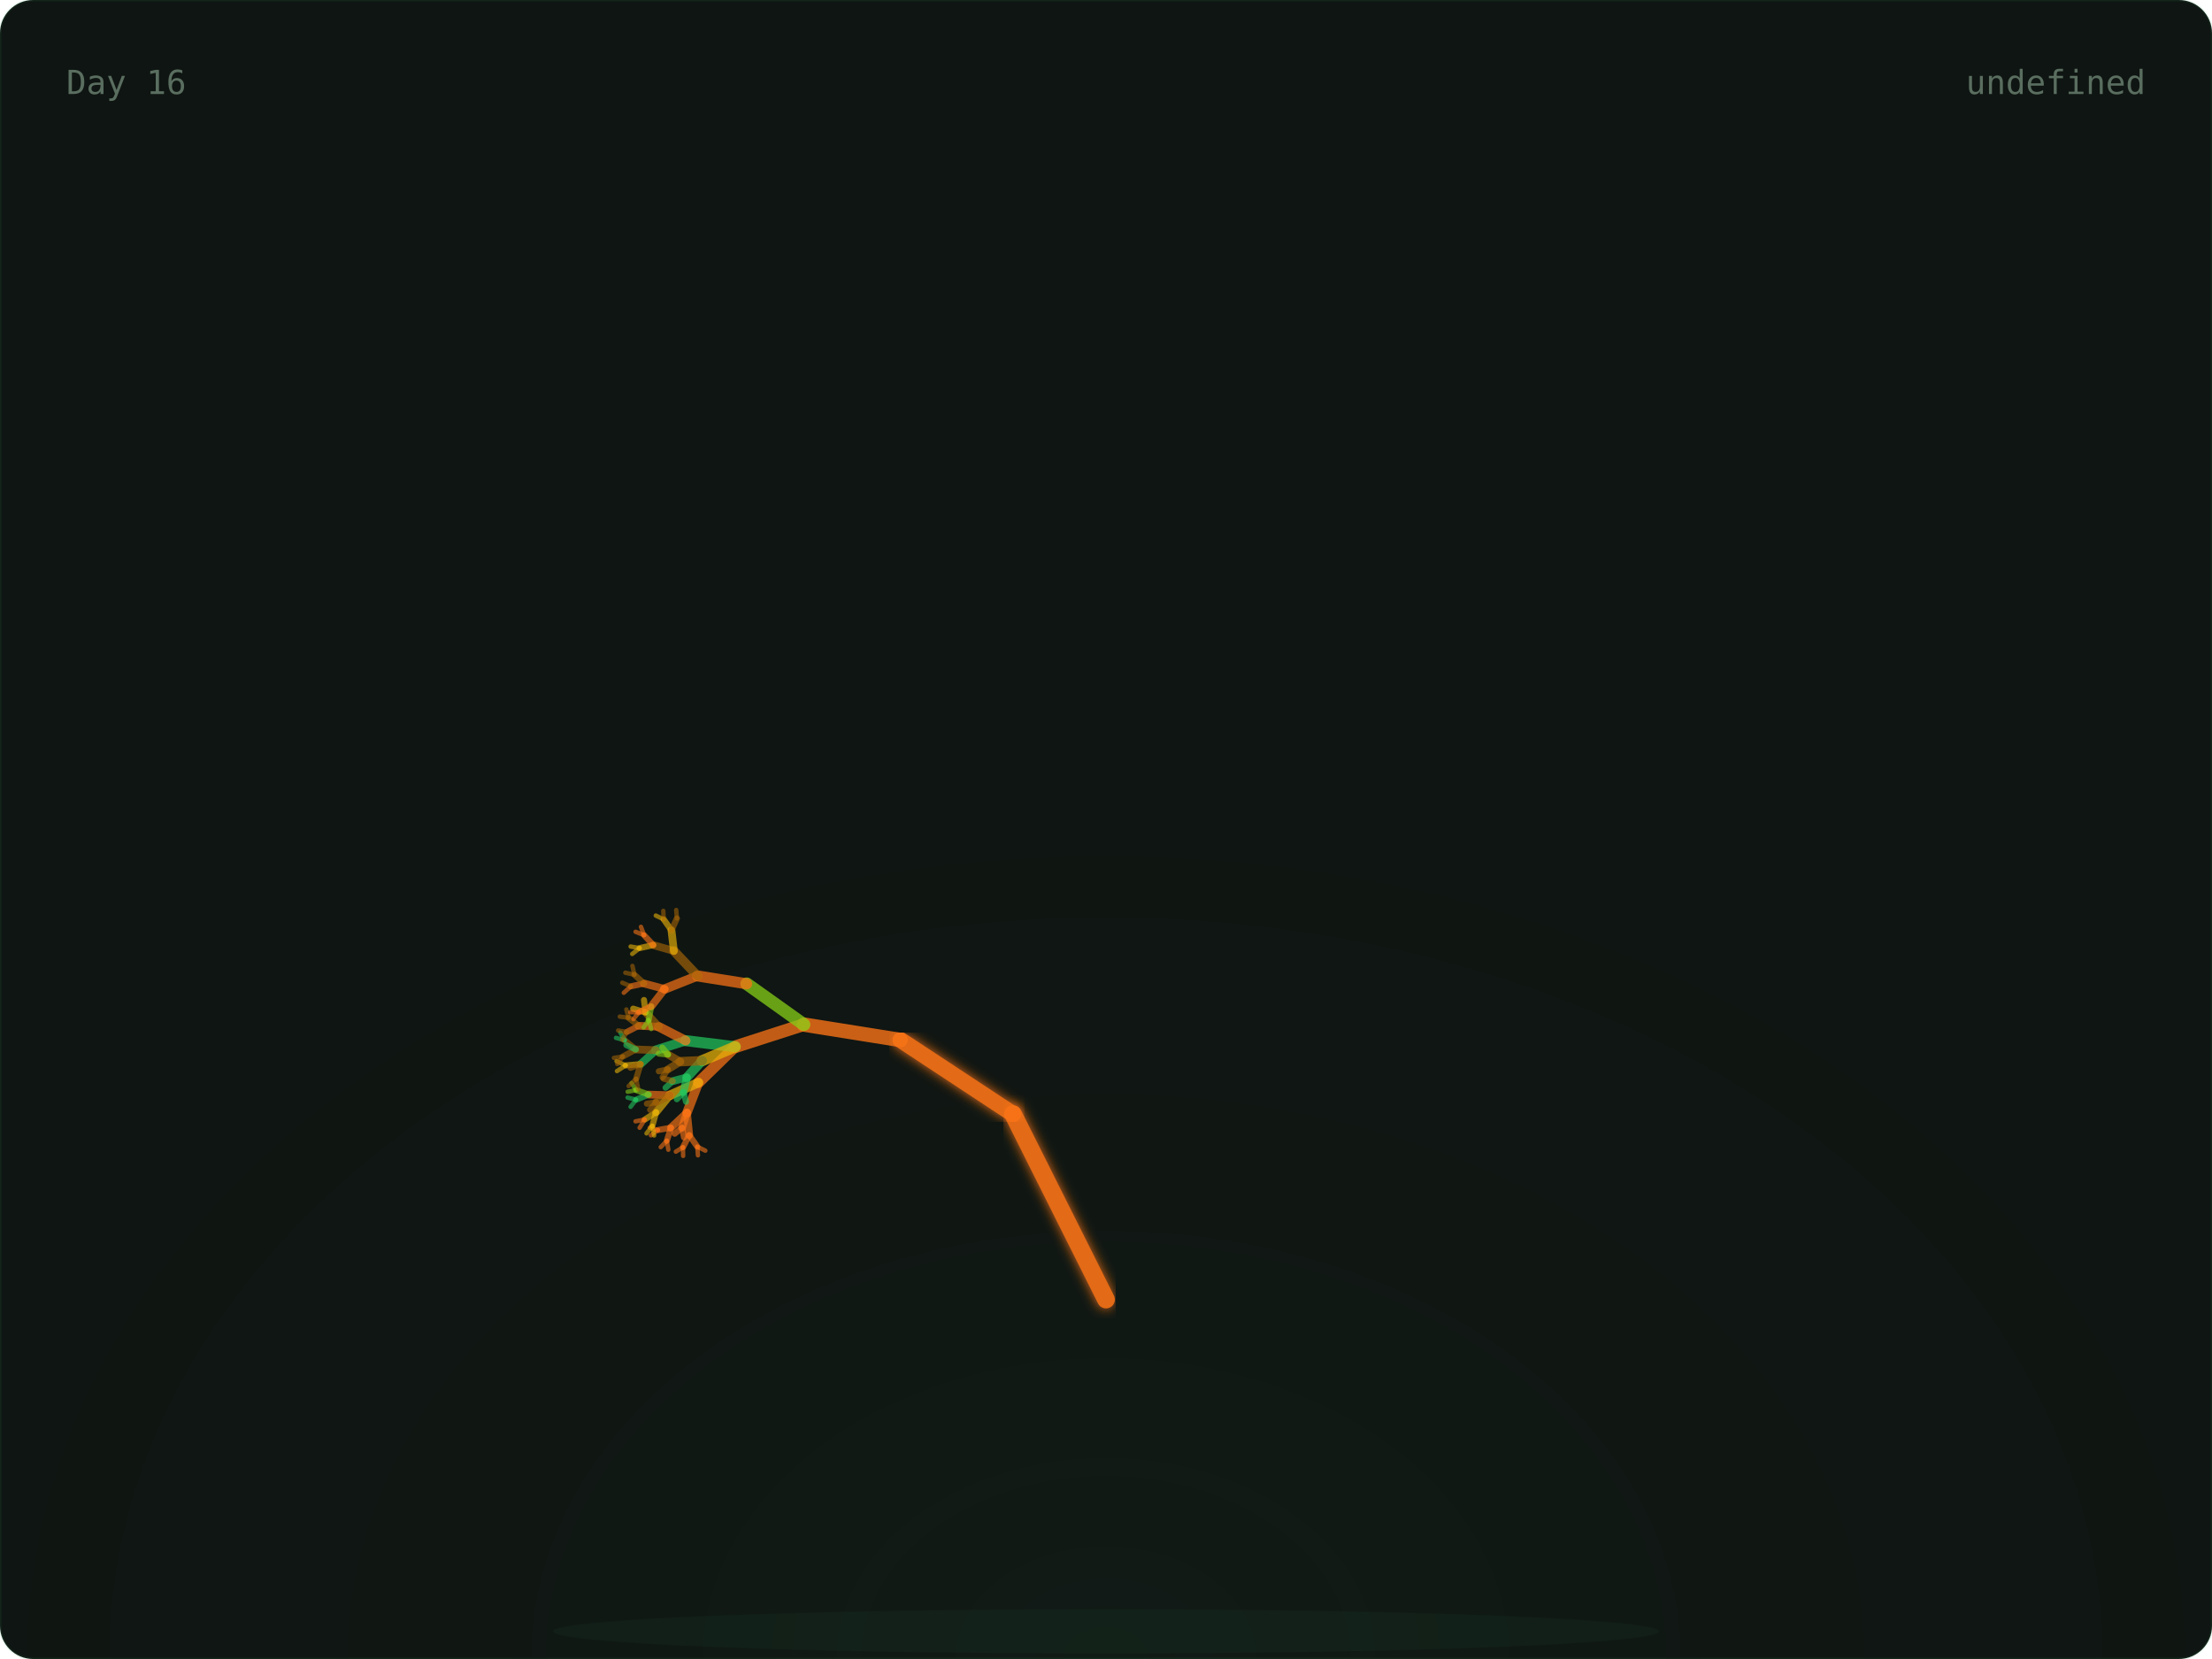
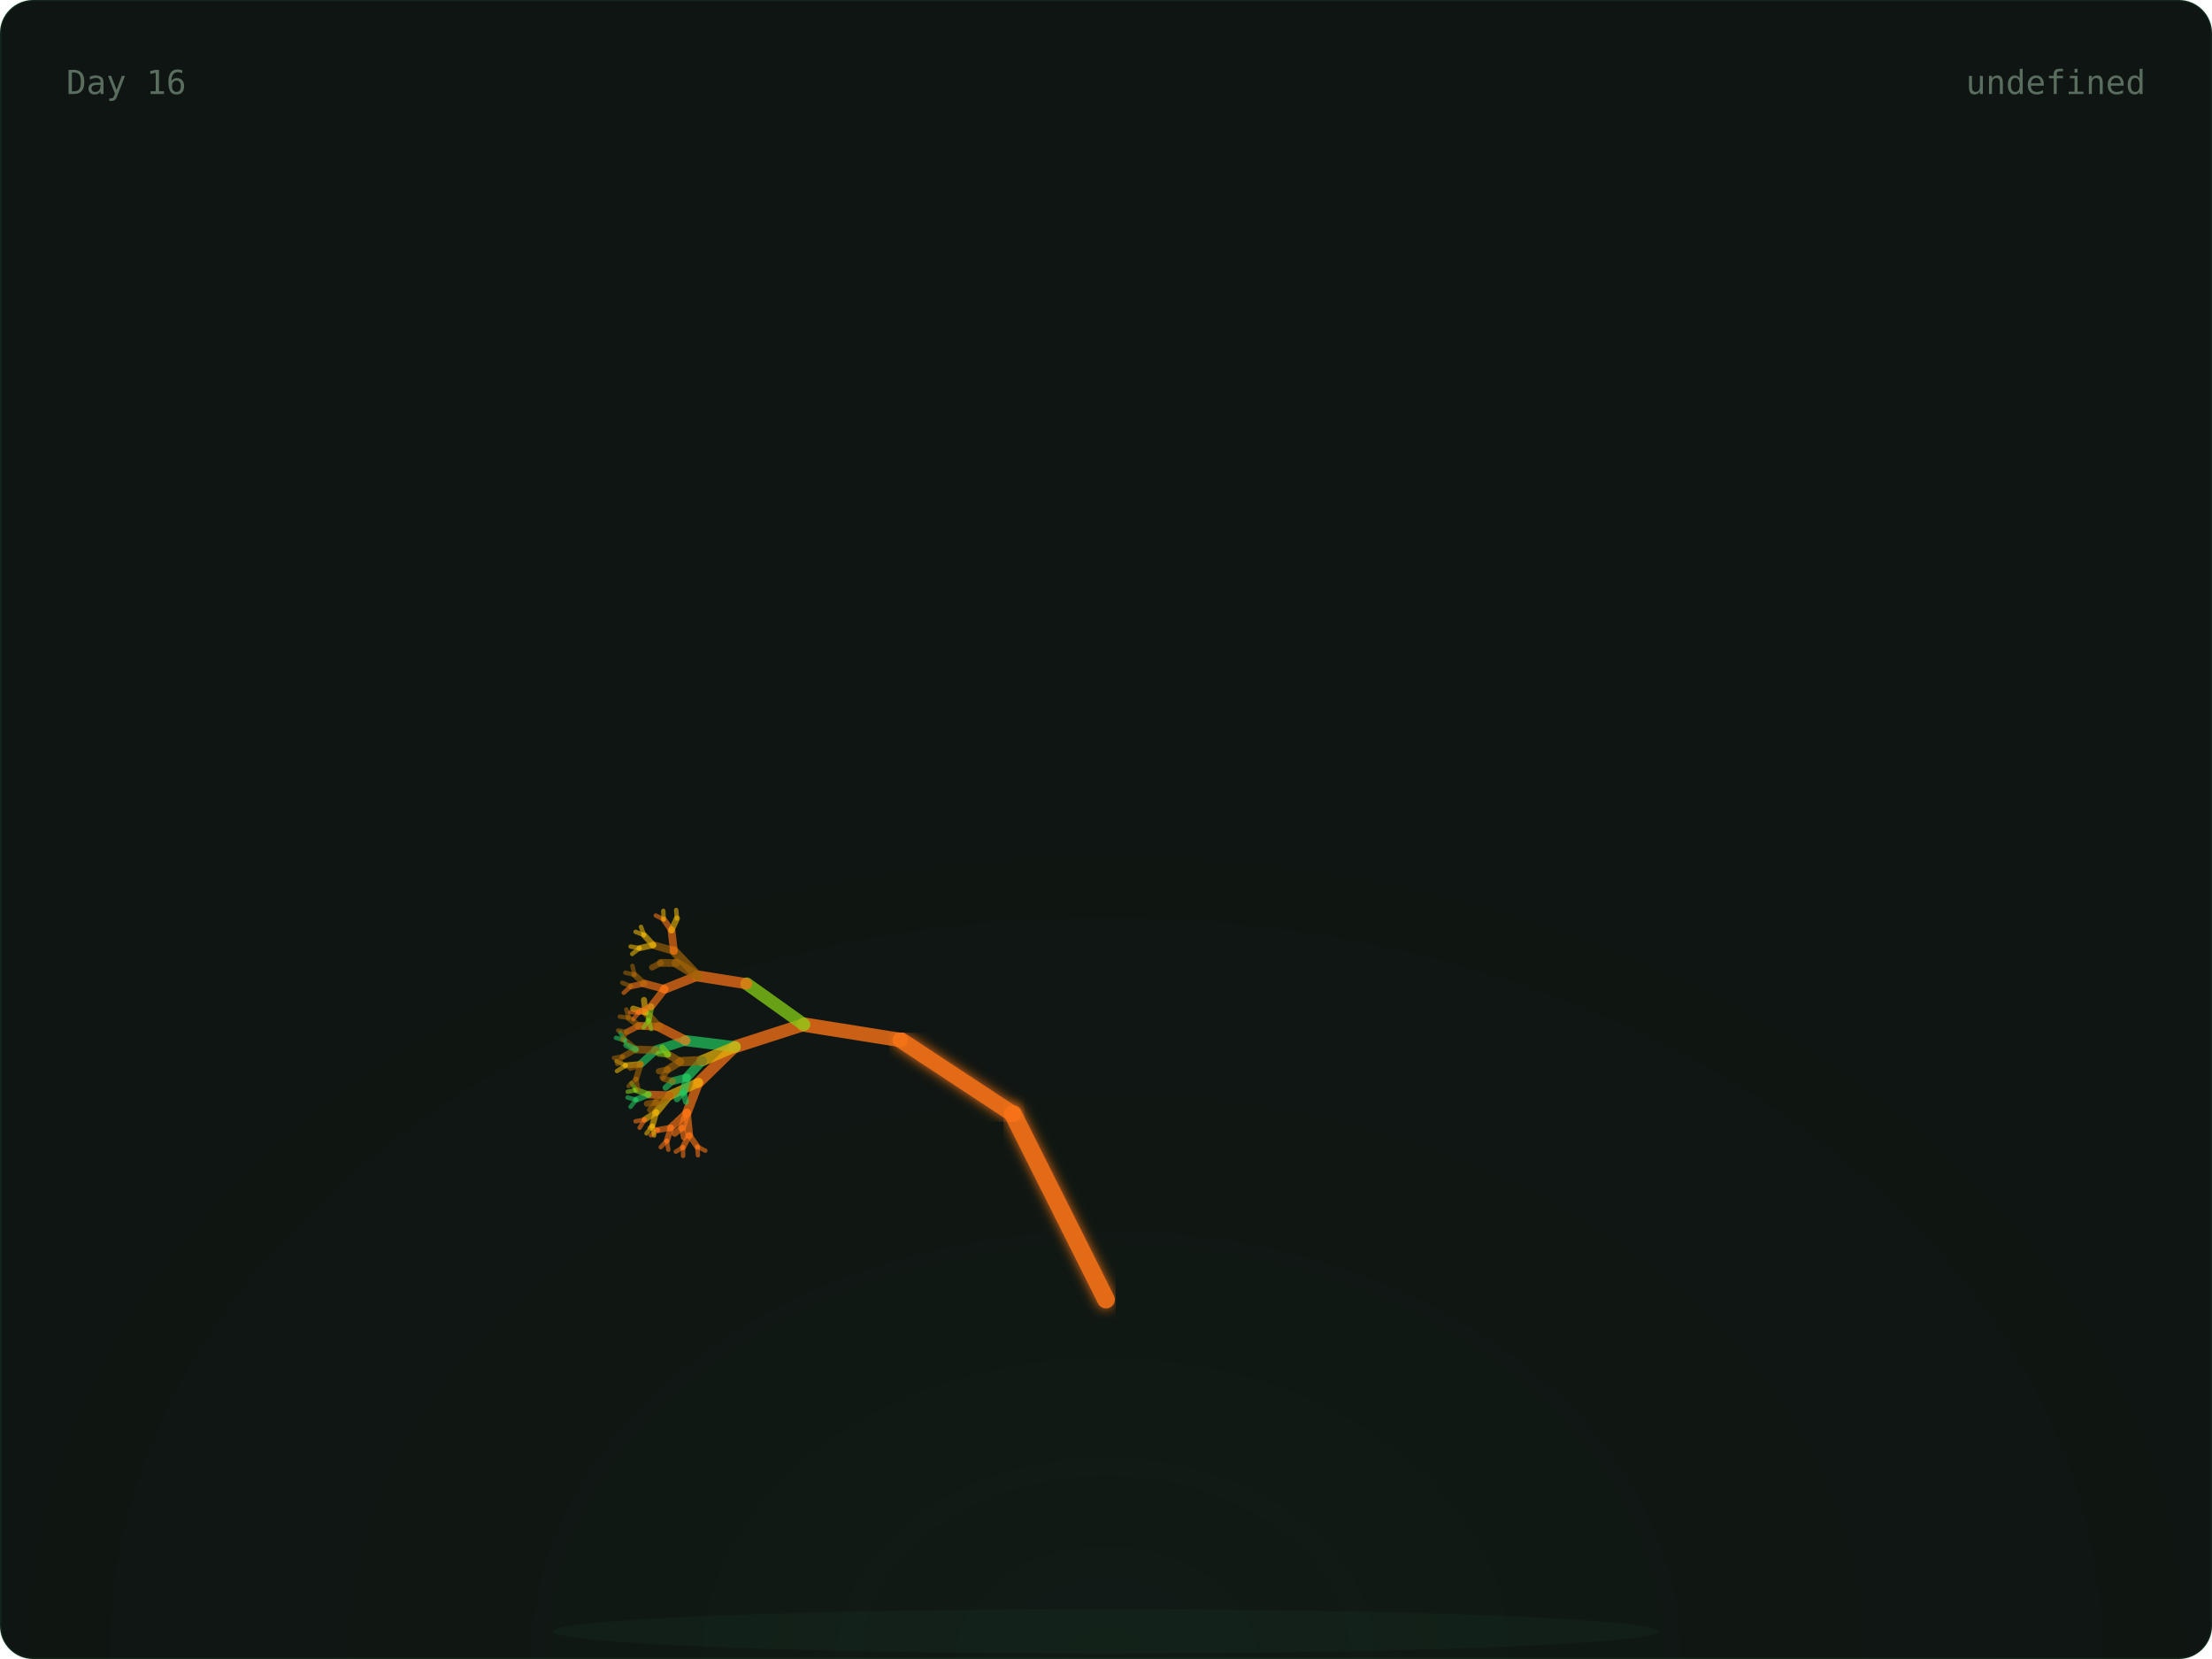
<svg xmlns="http://www.w3.org/2000/svg" width="800" height="600" viewBox="0 0 800 600">
  <defs>
    <radialGradient id="glow" cx="50%" cy="100%" r="60%">
      <stop offset="0%" stop-color="rgba(74,222,128,0.06)" />
      <stop offset="100%" stop-color="transparent" />
    </radialGradient>
    <linearGradient id="grad-trees" x1="0" x2="1" y1="0" y2="0">
      <stop offset="0%" stop-color="#166534" />
      <stop offset="100%" stop-color="#22c55e" />
    </linearGradient>
    <linearGradient id="grad-co2" x1="0" x2="1" y1="0" y2="0">
      <stop offset="0%" stop-color="#1e3a5f" />
      <stop offset="100%" stop-color="#38bdf8" />
    </linearGradient>
    <linearGradient id="grad-renew" x1="0" x2="1" y1="0" y2="0">
      <stop offset="0%" stop-color="#713f12" />
      <stop offset="100%" stop-color="#eab308" />
    </linearGradient>
    <linearGradient id="grad-ocean" x1="0" x2="1" y1="0" y2="0">
      <stop offset="0%" stop-color="#164e63" />
      <stop offset="100%" stop-color="#06b6d4" />
    </linearGradient>
    <linearGradient id="grad-air" x1="0" x2="1" y1="0" y2="0">
      <stop offset="0%" stop-color="#3b0764" />
      <stop offset="100%" stop-color="#a855f7" />
    </linearGradient>
    <linearGradient id="grad-wild" x1="0" x2="1" y1="0" y2="0">
      <stop offset="0%" stop-color="#7c2d12" />
      <stop offset="100%" stop-color="#f97316" />
    </linearGradient>
    <filter id="soft-glow">
      <feGaussianBlur stdDeviation="2" result="blur" />
      <feMerge>
        <feMergeNode in="blur" />
        <feMergeNode in="SourceGraphic" />
      </feMerge>
    </filter>
    <style>
      .serif { font-family: 'DM Serif Display', serif; }
      .mono { font-family: 'IBM Plex Mono', monospace; }
      .text-dim { fill: #5a6e60; }
      .text-accent { fill: #4ade80; }
      .text-base { fill: #c8d6ce; }
      .card-bg { fill: #0f1512; stroke: rgba(74, 222, 128, 0.08); stroke-width: 1px; }
    </style>
  </defs>
  <rect width="800" height="600" rx="12" class="card-bg" />
  <rect x="0" y="0" width="800" height="600" fill="url(#glow)" rx="12" opacity="0.5" />
  <ellipse cx="400" cy="590" rx="200" ry="8" fill="rgba(74,222,128,0.04)" />
  <g>
    <line x1="400" y1="580" x2="400" y2="470" stroke="#f97316" stroke-width="7" opacity="0.9" stroke-linecap="round" filter="url(#soft-glow)" />
    <line x1="400" y1="470" x2="366.393" y2="402.939" stroke="#f97316" stroke-width="6.4" opacity="0.9" stroke-linecap="round" filter="url(#soft-glow)" />
    <line x1="366.393" y1="402.939" x2="325.728" y2="376.139" stroke="#f97316" stroke-width="5.8" opacity="0.9" stroke-linecap="round" filter="url(#soft-glow)" />
    <line x1="325.728" y1="376.139" x2="290.751" y2="370.557" stroke="#f97316" stroke-width="5.2" opacity="0.795" stroke-linecap="round" />
    <line x1="290.751" y1="370.557" x2="265.894" y2="378.572" stroke="#f97316" stroke-width="4.6" opacity="0.76" stroke-linecap="round" />
    <line x1="265.894" y1="378.572" x2="252.621" y2="391.514" stroke="#f97316" stroke-width="4" opacity="0.725" stroke-linecap="round" />
    <line x1="252.621" y1="391.514" x2="248.448" y2="402.413" stroke="#f97316" stroke-width="3.4" opacity="0.69" stroke-linecap="round" />
    <line x1="248.448" y1="402.413" x2="249.272" y2="410.56" stroke="#f97316" stroke-width="2.8" opacity="0.655" stroke-linecap="round" />
    <line x1="249.272" y1="410.56" x2="252.192" y2="414.714" stroke="#f97316" stroke-width="2.2" opacity="0.62" stroke-linecap="round" />
    <line x1="252.192" y1="414.714" x2="255.089" y2="416.151" stroke="#f97316" stroke-width="1.6" opacity="0.585" stroke-linecap="round" />
    <line x1="252.192" y1="414.714" x2="252.42" y2="417.838" stroke="#f97316" stroke-width="1.6" opacity="0.585" stroke-linecap="round" />
    <line x1="249.272" y1="410.56" x2="247.009" y2="414.921" stroke="#f97316" stroke-width="2.2" opacity="0.62" stroke-linecap="round" />
    <line x1="247.009" y1="414.921" x2="247.068" y2="418.05" stroke="#f97316" stroke-width="1.6" opacity="0.585" stroke-linecap="round" />
    <line x1="247.009" y1="414.921" x2="244.428" y2="416.512" stroke="#f97316" stroke-width="1.6" opacity="0.585" stroke-linecap="round" />
    <line x1="248.448" y1="402.413" x2="242.651" y2="407.861" stroke="#f97316" stroke-width="2.8" opacity="0.655" stroke-linecap="round" />
    <line x1="242.651" y1="407.861" x2="241.172" y2="412.566" stroke="#f97316" stroke-width="2.2" opacity="0.62" stroke-linecap="round" />
    <line x1="241.172" y1="412.566" x2="241.709" y2="415.815" stroke="#f97316" stroke-width="1.6" opacity="0.585" stroke-linecap="round" />
    <line x1="241.172" y1="412.566" x2="238.966" y2="414.878" stroke="#f97316" stroke-width="1.6" opacity="0.585" stroke-linecap="round" />
    <line x1="242.651" y1="407.861" x2="237.951" y2="408.691" stroke="#f97316" stroke-width="2.2" opacity="0.62" stroke-linecap="round" />
    <line x1="237.951" y1="408.691" x2="235.401" y2="410.603" stroke="#f97316" stroke-width="1.6" opacity="0.585" stroke-linecap="round" />
    <line x1="237.951" y1="408.691" x2="234.981" y2="407.829" stroke="#f97316" stroke-width="1.6" opacity="0.585" stroke-linecap="round" />
    <line x1="248.448" y1="402.413" x2="246.681" y2="407.866" stroke="#f97316" stroke-width="2.8" opacity="0.655" stroke-linecap="round" />
    <line x1="246.681" y1="407.866" x2="247.382" y2="411.35" stroke="#f97316" stroke-width="2.2" opacity="0.62" stroke-linecap="round" />
    <line x1="246.681" y1="407.866" x2="244.003" y2="410.023" stroke="#f97316" stroke-width="2.2" opacity="0.62" stroke-linecap="round" />
    <line x1="252.621" y1="391.514" x2="242.299" y2="396.113" stroke="#eab308" stroke-width="3.4" opacity="0.69" stroke-linecap="round" />
    <line x1="242.299" y1="396.113" x2="237.282" y2="402.251" stroke="#eab308" stroke-width="2.8" opacity="0.655" stroke-linecap="round" />
    <line x1="237.282" y1="402.251" x2="235.945" y2="407.134" stroke="#eab308" stroke-width="2.2" opacity="0.62" stroke-linecap="round" />
    <line x1="235.945" y1="407.134" x2="236.573" y2="410.667" stroke="#eab308" stroke-width="1.6" opacity="0.585" stroke-linecap="round" />
    <line x1="235.945" y1="407.134" x2="233.83" y2="409.906" stroke="#eab308" stroke-width="1.6" opacity="0.585" stroke-linecap="round" />
    <line x1="237.282" y1="402.251" x2="233.162" y2="404.911" stroke="#eab308" stroke-width="2.2" opacity="0.62" stroke-linecap="round" />
    <line x1="233.162" y1="404.911" x2="231.332" y2="407.866" stroke="#f97316" stroke-width="1.6" opacity="0.585" stroke-linecap="round" />
    <line x1="233.162" y1="404.911" x2="229.844" y2="405.544" stroke="#f97316" stroke-width="1.6" opacity="0.585" stroke-linecap="round" />
    <line x1="242.299" y1="396.113" x2="234.601" y2="395.869" stroke="#f97316" stroke-width="2.8" opacity="0.655" stroke-linecap="round" />
    <line x1="234.601" y1="395.869" x2="230.045" y2="397.721" stroke="#22c55e" stroke-width="2.2" opacity="0.62" stroke-linecap="round" />
    <line x1="230.045" y1="397.721" x2="228.058" y2="400.307" stroke="#22c55e" stroke-width="1.6" opacity="0.585" stroke-linecap="round" />
    <line x1="230.045" y1="397.721" x2="226.976" y2="396.958" stroke="#22c55e" stroke-width="1.6" opacity="0.585" stroke-linecap="round" />
    <line x1="234.601" y1="395.869" x2="230.116" y2="394.261" stroke="#84cc16" stroke-width="2.2" opacity="0.62" stroke-linecap="round" />
    <line x1="230.116" y1="394.261" x2="227.011" y2="394.843" stroke="#84cc16" stroke-width="1.6" opacity="0.585" stroke-linecap="round" />
    <line x1="230.116" y1="394.261" x2="228.395" y2="391.727" stroke="#84cc16" stroke-width="1.6" opacity="0.585" stroke-linecap="round" />
    <line x1="242.299" y1="396.113" x2="237.355" y2="398.633" stroke="#a16207" stroke-width="2.8" opacity="0.655" stroke-linecap="round" />
    <line x1="237.355" y1="398.633" x2="235.123" y2="401.385" stroke="#a16207" stroke-width="2.2" opacity="0.62" stroke-linecap="round" />
    <line x1="237.355" y1="398.633" x2="233.965" y2="399.176" stroke="#a16207" stroke-width="2.2" opacity="0.62" stroke-linecap="round" />
    <line x1="265.894" y1="378.572" x2="248.014" y2="376.364" stroke="#22c55e" stroke-width="4" opacity="0.725" stroke-linecap="round" />
    <line x1="248.014" y1="376.364" x2="237.211" y2="379.818" stroke="#22c55e" stroke-width="3.4" opacity="0.69" stroke-linecap="round" />
    <line x1="237.211" y1="379.818" x2="231.676" y2="384.869" stroke="#22c55e" stroke-width="2.8" opacity="0.655" stroke-linecap="round" />
    <line x1="231.676" y1="384.869" x2="230.082" y2="390.162" stroke="#a16207" stroke-width="2.2" opacity="0.62" stroke-linecap="round" />
    <line x1="230.082" y1="390.162" x2="230.84" y2="393.98" stroke="#a16207" stroke-width="1.6" opacity="0.585" stroke-linecap="round" />
    <line x1="230.082" y1="390.162" x2="227.354" y2="392.782" stroke="#a16207" stroke-width="1.6" opacity="0.585" stroke-linecap="round" />
    <line x1="231.676" y1="384.869" x2="226.317" y2="385.317" stroke="#eab308" stroke-width="2.2" opacity="0.62" stroke-linecap="round" />
    <line x1="226.317" y1="385.317" x2="223.132" y2="387.367" stroke="#eab308" stroke-width="1.6" opacity="0.585" stroke-linecap="round" />
    <line x1="226.317" y1="385.317" x2="222.971" y2="383.785" stroke="#eab308" stroke-width="1.6" opacity="0.585" stroke-linecap="round" />
    <line x1="231.676" y1="384.869" x2="228.039" y2="386.188" stroke="#a16207" stroke-width="2.2" opacity="0.62" stroke-linecap="round" />
    <line x1="237.211" y1="379.818" x2="229.95" y2="379.543" stroke="#a16207" stroke-width="2.8" opacity="0.655" stroke-linecap="round" />
    <line x1="229.95" y1="379.543" x2="225.248" y2="382.117" stroke="#a16207" stroke-width="2.2" opacity="0.62" stroke-linecap="round" />
    <line x1="225.248" y1="382.117" x2="223.241" y2="384.824" stroke="#a16207" stroke-width="1.6" opacity="0.585" stroke-linecap="round" />
    <line x1="225.248" y1="382.117" x2="222.021" y2="382.599" stroke="#a16207" stroke-width="1.6" opacity="0.585" stroke-linecap="round" />
    <line x1="229.95" y1="379.543" x2="225.942" y2="376.207" stroke="#a16207" stroke-width="2.2" opacity="0.62" stroke-linecap="round" />
    <line x1="225.942" y1="376.207" x2="222.775" y2="375.358" stroke="#22c55e" stroke-width="1.6" opacity="0.585" stroke-linecap="round" />
    <line x1="225.942" y1="376.207" x2="224.352" y2="373.459" stroke="#22c55e" stroke-width="1.6" opacity="0.585" stroke-linecap="round" />
    <line x1="229.95" y1="379.543" x2="226.539" y2="377.981" stroke="#22c55e" stroke-width="2.2" opacity="0.62" stroke-linecap="round" />
    <line x1="248.014" y1="376.364" x2="238.256" y2="371.326" stroke="#f97316" stroke-width="3.4" opacity="0.69" stroke-linecap="round" />
    <line x1="238.256" y1="371.326" x2="231.009" y2="370.99" stroke="#f97316" stroke-width="2.8" opacity="0.655" stroke-linecap="round" />
    <line x1="231.009" y1="370.99" x2="226.728" y2="373.218" stroke="#f97316" stroke-width="2.2" opacity="0.62" stroke-linecap="round" />
    <line x1="226.728" y1="373.218" x2="224.984" y2="376.022" stroke="#a16207" stroke-width="1.6" opacity="0.585" stroke-linecap="round" />
    <line x1="226.728" y1="373.218" x2="223.565" y2="372.693" stroke="#a16207" stroke-width="1.6" opacity="0.585" stroke-linecap="round" />
    <line x1="231.009" y1="370.99" x2="227.331" y2="368.095" stroke="#a16207" stroke-width="2.2" opacity="0.62" stroke-linecap="round" />
    <line x1="227.331" y1="368.095" x2="224.156" y2="367.672" stroke="#a16207" stroke-width="1.6" opacity="0.585" stroke-linecap="round" />
    <line x1="227.331" y1="368.095" x2="226.533" y2="365.089" stroke="#a16207" stroke-width="1.6" opacity="0.585" stroke-linecap="round" />
    <line x1="238.256" y1="371.326" x2="233.476" y2="366.164" stroke="#a16207" stroke-width="2.8" opacity="0.655" stroke-linecap="round" />
    <line x1="233.476" y1="366.164" x2="229.003" y2="364.791" stroke="#eab308" stroke-width="2.2" opacity="0.62" stroke-linecap="round" />
    <line x1="233.476" y1="366.164" x2="232.905" y2="361.661" stroke="#eab308" stroke-width="2.2" opacity="0.62" stroke-linecap="round" />
    <line x1="265.894" y1="378.572" x2="253.936" y2="383.612" stroke="#eab308" stroke-width="4" opacity="0.725" stroke-linecap="round" />
    <line x1="253.936" y1="383.612" x2="248.43" y2="389.647" stroke="#22c55e" stroke-width="3.4" opacity="0.69" stroke-linecap="round" />
    <line x1="248.43" y1="389.647" x2="247.182" y2="394.981" stroke="#22c55e" stroke-width="2.8" opacity="0.655" stroke-linecap="round" />
    <line x1="247.182" y1="394.981" x2="248.113" y2="398.469" stroke="#22c55e" stroke-width="2.2" opacity="0.62" stroke-linecap="round" />
    <line x1="247.182" y1="394.981" x2="244.799" y2="397.545" stroke="#22c55e" stroke-width="2.2" opacity="0.62" stroke-linecap="round" />
    <line x1="248.43" y1="389.647" x2="243.292" y2="391" stroke="#22c55e" stroke-width="2.8" opacity="0.655" stroke-linecap="round" />
    <line x1="243.292" y1="391" x2="240.724" y2="393.383" stroke="#22c55e" stroke-width="2.2" opacity="0.62" stroke-linecap="round" />
    <line x1="243.292" y1="391" x2="240.011" y2="390.122" stroke="#a16207" stroke-width="2.2" opacity="0.62" stroke-linecap="round" />
    <line x1="253.936" y1="383.612" x2="246.034" y2="383.969" stroke="#a16207" stroke-width="3.4" opacity="0.69" stroke-linecap="round" />
    <line x1="246.034" y1="383.969" x2="241.527" y2="386.764" stroke="#a16207" stroke-width="2.8" opacity="0.655" stroke-linecap="round" />
    <line x1="241.527" y1="386.764" x2="239.629" y2="389.625" stroke="#a16207" stroke-width="2.2" opacity="0.62" stroke-linecap="round" />
    <line x1="241.527" y1="386.764" x2="238.27" y2="387.449" stroke="#a16207" stroke-width="2.2" opacity="0.62" stroke-linecap="round" />
    <line x1="246.034" y1="383.969" x2="241.591" y2="381.375" stroke="#a16207" stroke-width="2.8" opacity="0.655" stroke-linecap="round" />
    <line x1="241.591" y1="381.375" x2="238.276" y2="381.048" stroke="#84cc16" stroke-width="2.2" opacity="0.62" stroke-linecap="round" />
    <line x1="241.591" y1="381.375" x2="239.525" y2="378.895" stroke="#84cc16" stroke-width="2.2" opacity="0.62" stroke-linecap="round" />
    <line x1="290.751" y1="370.557" x2="270.064" y2="355.805" stroke="#84cc16" stroke-width="4.6" opacity="0.76" stroke-linecap="round" />
    <line x1="270.064" y1="355.805" x2="252.255" y2="352.956" stroke="#f97316" stroke-width="4" opacity="0.725" stroke-linecap="round" />
    <line x1="252.255" y1="352.956" x2="240.385" y2="357.689" stroke="#f97316" stroke-width="3.4" opacity="0.69" stroke-linecap="round" />
    <line x1="240.385" y1="357.689" x2="235.502" y2="364.008" stroke="#f97316" stroke-width="2.8" opacity="0.655" stroke-linecap="round" />
    <line x1="235.502" y1="364.008" x2="234.594" y2="368.939" stroke="#84cc16" stroke-width="2.2" opacity="0.62" stroke-linecap="round" />
    <line x1="234.594" y1="368.939" x2="235.5" y2="372.15" stroke="#84cc16" stroke-width="1.6" opacity="0.585" stroke-linecap="round" />
    <line x1="234.594" y1="368.939" x2="232.749" y2="371.598" stroke="#84cc16" stroke-width="1.6" opacity="0.585" stroke-linecap="round" />
    <line x1="235.502" y1="364.008" x2="231.102" y2="366.058" stroke="#f97316" stroke-width="2.2" opacity="0.62" stroke-linecap="round" />
    <line x1="231.102" y1="366.058" x2="229.077" y2="368.575" stroke="#f97316" stroke-width="1.6" opacity="0.585" stroke-linecap="round" />
    <line x1="231.102" y1="366.058" x2="227.969" y2="366.095" stroke="#f97316" stroke-width="1.6" opacity="0.585" stroke-linecap="round" />
    <line x1="240.385" y1="357.689" x2="232.919" y2="355.688" stroke="#f97316" stroke-width="2.8" opacity="0.655" stroke-linecap="round" />
    <line x1="232.919" y1="355.688" x2="228.176" y2="356.718" stroke="#f97316" stroke-width="2.2" opacity="0.62" stroke-linecap="round" />
    <line x1="228.176" y1="356.718" x2="225.602" y2="359.05" stroke="#f97316" stroke-width="1.6" opacity="0.585" stroke-linecap="round" />
    <line x1="228.176" y1="356.718" x2="225.06" y2="355.416" stroke="#a16207" stroke-width="1.6" opacity="0.585" stroke-linecap="round" />
    <line x1="232.919" y1="355.688" x2="229.445" y2="352.524" stroke="#a16207" stroke-width="2.2" opacity="0.62" stroke-linecap="round" />
    <line x1="229.445" y1="352.524" x2="226.161" y2="351.801" stroke="#a16207" stroke-width="1.6" opacity="0.585" stroke-linecap="round" />
    <line x1="229.445" y1="352.524" x2="228.724" y2="349.336" stroke="#a16207" stroke-width="1.6" opacity="0.585" stroke-linecap="round" />
    <line x1="252.255" y1="352.956" x2="243.72" y2="343.937" stroke="#a16207" stroke-width="3.4" opacity="0.69" stroke-linecap="round" />
    <line x1="243.72" y1="343.937" x2="236.261" y2="341.795" stroke="#a16207" stroke-width="2.8" opacity="0.655" stroke-linecap="round" />
    <line x1="236.261" y1="341.795" x2="231.34" y2="342.893" stroke="#eab308" stroke-width="2.2" opacity="0.62" stroke-linecap="round" />
    <line x1="231.34" y1="342.893" x2="228.654" y2="345.001" stroke="#eab308" stroke-width="1.6" opacity="0.585" stroke-linecap="round" />
    <line x1="231.34" y1="342.893" x2="228.075" y2="342.326" stroke="#eab308" stroke-width="1.6" opacity="0.585" stroke-linecap="round" />
-     <line x1="236.261" y1="341.795" x2="232.939" y2="338.211" stroke="#f97316" stroke-width="2.2" opacity="0.62" stroke-linecap="round" />
-     <line x1="232.939" y1="338.211" x2="229.863" y2="336.991" stroke="#f97316" stroke-width="1.6" opacity="0.585" stroke-linecap="round" />
-     <line x1="232.939" y1="338.211" x2="231.821" y2="335.2" stroke="#f97316" stroke-width="1.6" opacity="0.585" stroke-linecap="round" />
-     <line x1="243.72" y1="343.937" x2="242.848" y2="336.475" stroke="#eab308" stroke-width="2.8" opacity="0.655" stroke-linecap="round" />
-     <line x1="242.848" y1="336.475" x2="240.029" y2="332.491" stroke="#eab308" stroke-width="2.2" opacity="0.62" stroke-linecap="round" />
-     <line x1="240.029" y1="332.491" x2="237.172" y2="331.124" stroke="#eab308" stroke-width="1.6" opacity="0.585" stroke-linecap="round" />
-     <line x1="240.029" y1="332.491" x2="239.895" y2="329.424" stroke="#a16207" stroke-width="1.6" opacity="0.585" stroke-linecap="round" />
-     <line x1="242.848" y1="336.475" x2="244.808" y2="332.171" stroke="#a16207" stroke-width="2.2" opacity="0.62" stroke-linecap="round" />
-     <line x1="244.808" y1="332.171" x2="244.558" y2="329.111" stroke="#a16207" stroke-width="1.6" opacity="0.585" stroke-linecap="round" />
+     <line x1="236.261" y1="341.795" x2="232.939" y2="338.211" stroke="#eab308" stroke-width="2.2" opacity="0.62" stroke-linecap="round" />
+     <line x1="232.939" y1="338.211" x2="229.863" y2="336.991" stroke="#eab308" stroke-width="1.6" opacity="0.585" stroke-linecap="round" />
+     <line x1="232.939" y1="338.211" x2="231.821" y2="335.2" stroke="#eab308" stroke-width="1.6" opacity="0.585" stroke-linecap="round" />
+     <line x1="243.72" y1="343.937" x2="242.848" y2="336.475" stroke="#f97316" stroke-width="2.8" opacity="0.655" stroke-linecap="round" />
+     <line x1="242.848" y1="336.475" x2="240.029" y2="332.491" stroke="#f97316" stroke-width="2.2" opacity="0.62" stroke-linecap="round" />
+     <line x1="240.029" y1="332.491" x2="237.172" y2="331.124" stroke="#f97316" stroke-width="1.6" opacity="0.585" stroke-linecap="round" />
+     <line x1="240.029" y1="332.491" x2="239.895" y2="329.424" stroke="#eab308" stroke-width="1.6" opacity="0.585" stroke-linecap="round" />
+     <line x1="242.848" y1="336.475" x2="244.808" y2="332.171" stroke="#eab308" stroke-width="2.2" opacity="0.62" stroke-linecap="round" />
+     <line x1="244.808" y1="332.171" x2="244.558" y2="329.111" stroke="#eab308" stroke-width="1.6" opacity="0.585" stroke-linecap="round" />
+     <line x1="252.255" y1="352.956" x2="244.613" y2="348.307" stroke="#a16207" stroke-width="3.4" opacity="0.69" stroke-linecap="round" />
+     <line x1="244.613" y1="348.307" x2="239.023" y2="348.234" stroke="#a16207" stroke-width="2.8" opacity="0.655" stroke-linecap="round" />
+     <line x1="239.023" y1="348.234" x2="235.842" y2="349.885" stroke="#a16207" stroke-width="2.2" opacity="0.62" stroke-linecap="round" />
  </g>
  <text x="24" y="34" class="mono text-dim" font-size="12">Day 16</text>
  <text x="776" y="34" class="mono text-dim" font-size="12" text-anchor="end">undefined</text>
</svg>
